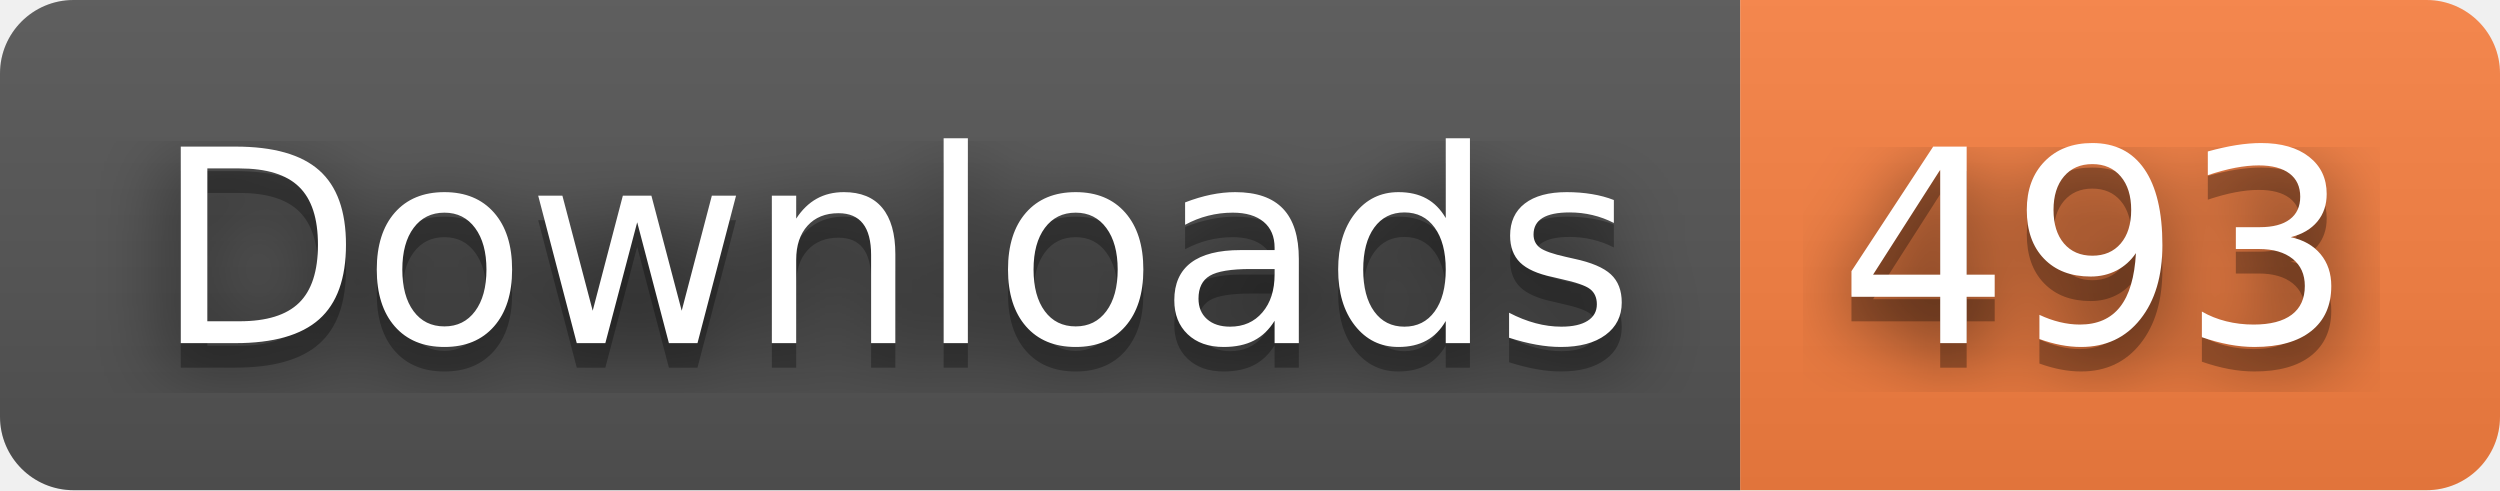
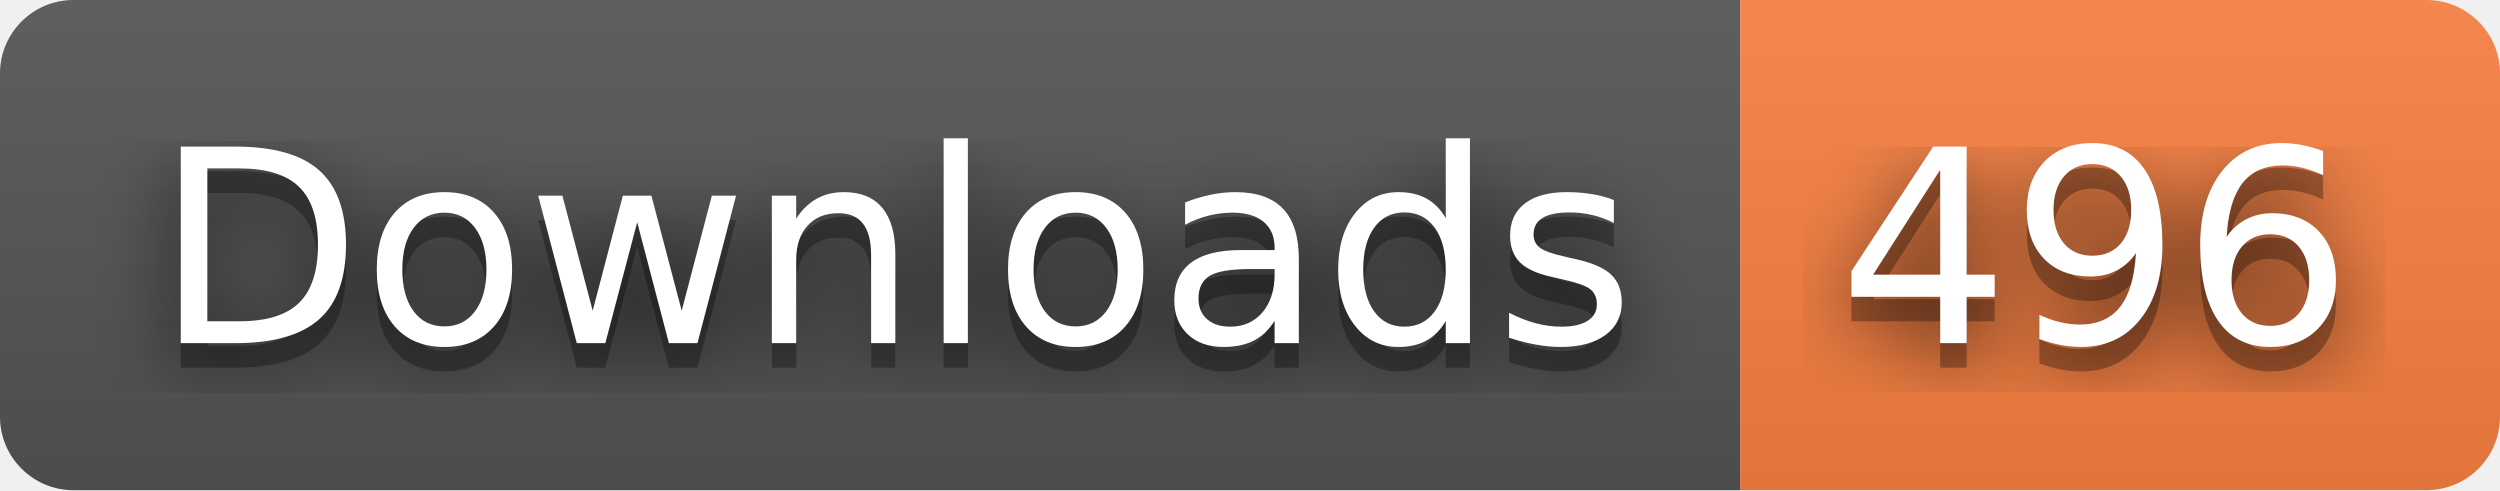
- <svg xmlns="http://www.w3.org/2000/svg" width="102" height="20" role="img" aria-label="Downloads: 493">
+ <svg xmlns="http://www.w3.org/2000/svg" width="102" height="20" role="img" aria-label="Downloads: 496">
  <filter id="blur">
    <feGaussianBlur stdDeviation="16" />
  </filter>
  <linearGradient id="s" x2="0" y2="100%">
    <stop offset="0" stop-color="#bbb" stop-opacity=".1" />
    <stop offset="1" stop-opacity=".1" />
  </linearGradient>
  <clipPath id="r">
    <rect width="102" height="20" rx="3" />
  </clipPath>
  <g clip-path="url(#r)">
    <rect width="71" height="20" fill="#555" />
    <rect x="71" width="31" height="20" fill="#fa8142" />
    <rect width="102" height="20" fill="url(#s)" />
  </g>
  <g fill="#fff" text-anchor="middle" font-family="Verdana,Geneva,DejaVu Sans,sans-serif" text-rendering="geometricPrecision" font-size="110">
    <g transform="scale(.1)">
      <g aria-hidden="true" fill="#010101">
        <text x="365" y="150" fill-opacity=".8" filter="url(#blur)" textLength="610">Downloads</text>
        <text x="365" y="150" fill-opacity=".3" textLength="610">Downloads</text>
      </g>
      <text x="365" y="140" textLength="610">Downloads</text>
    </g>
    <g transform="scale(.1)">
      <g aria-hidden="true" fill="#010101">
-         <text x="855" y="150" fill-opacity=".8" filter="url(#blur)" textLength="210">493</text>
-         <text x="855" y="150" fill-opacity=".3" textLength="210">493</text>
+         <text x="855" y="150" fill-opacity=".8" filter="url(#blur)" textLength="210">496</text>
+         <text x="855" y="150" fill-opacity=".3" textLength="210">496</text>
      </g>
-       <text x="855" y="140" textLength="210">493</text>
+       <text x="855" y="140" textLength="210">496</text>
    </g>
  </g>
</svg>
